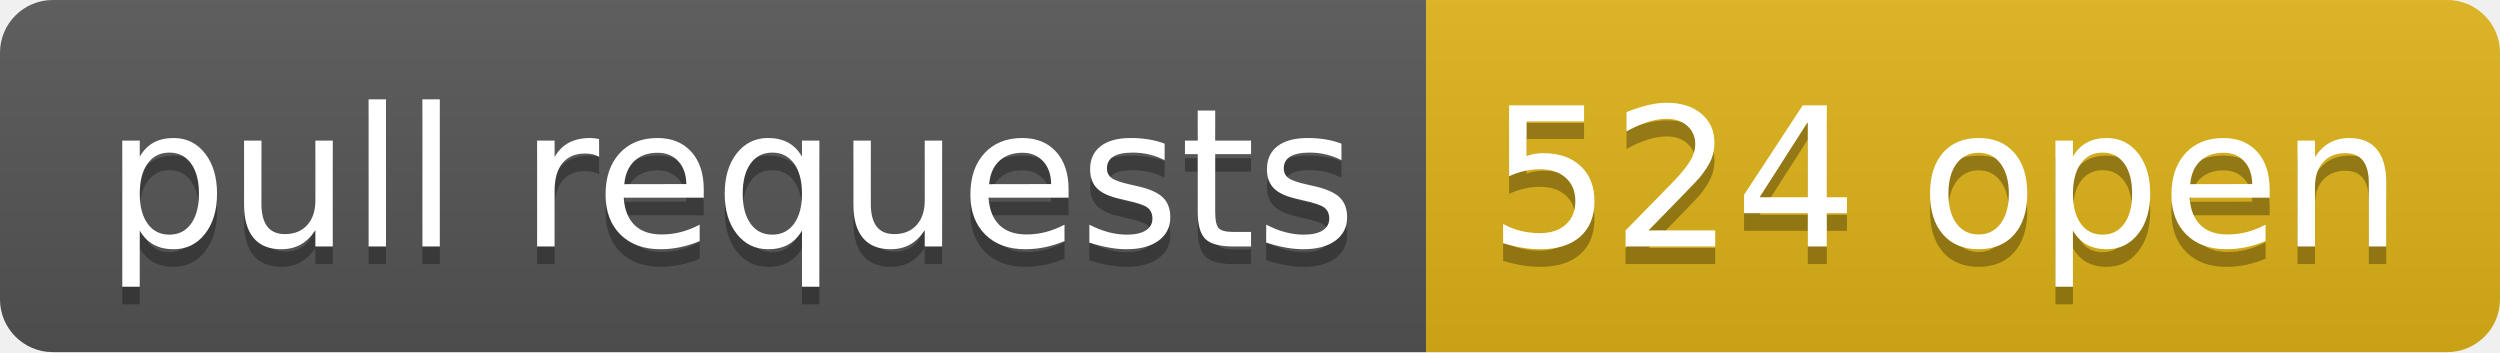
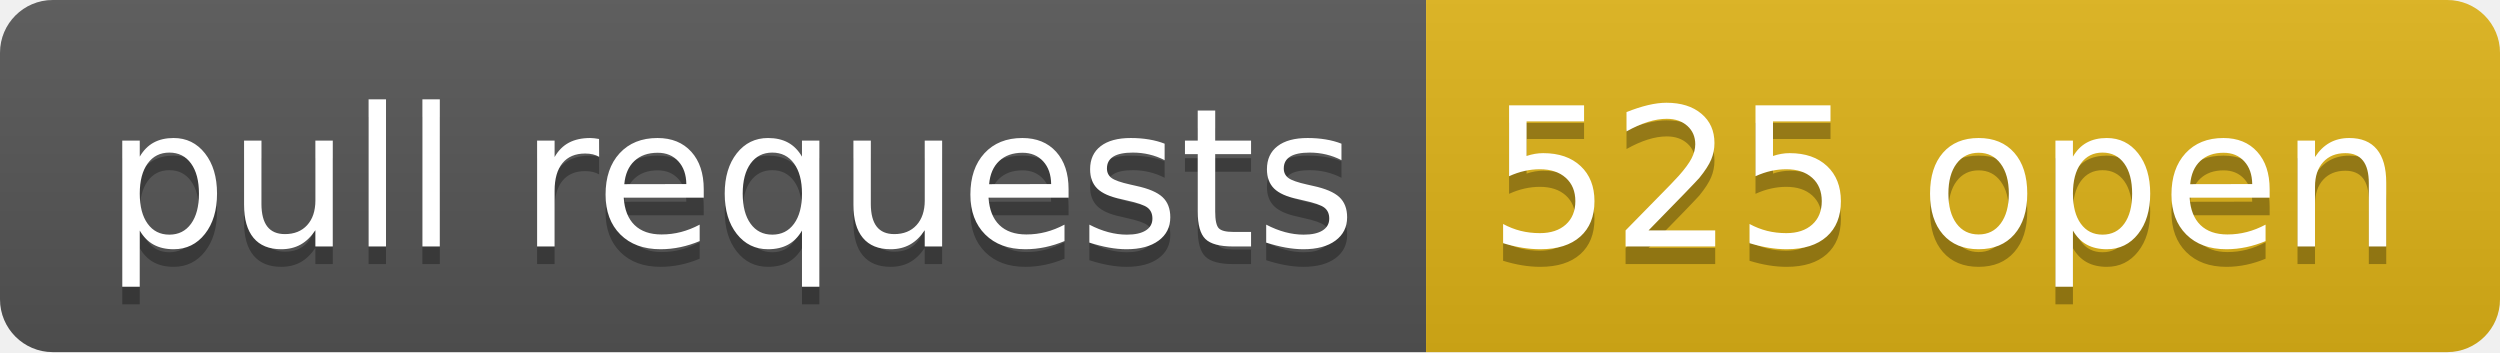
- <svg xmlns="http://www.w3.org/2000/svg" width="142" height="20" role="img" aria-label="pull requests: 524 open">
+ <svg xmlns="http://www.w3.org/2000/svg" width="142" height="20" role="img" aria-label="pull requests: 525 open">
  <linearGradient id="s" x2="0" y2="100%">
    <stop offset="0" stop-color="#bbb" stop-opacity=".1" />
    <stop offset="1" stop-opacity=".1" />
  </linearGradient>
  <clipPath id="r">
    <rect width="142" height="20" rx="3" fill="#fff" />
  </clipPath>
  <g clip-path="url(#r)">
    <rect width="81" height="20" fill="#555" />
    <rect x="81" width="61" height="20" fill="#dfb317" />
    <rect width="142" height="20" fill="url(#s)" />
  </g>
  <g fill="#fff" text-anchor="middle" font-family="Verdana,Geneva,DejaVu Sans,sans-serif" text-rendering="geometricPrecision" font-size="110">
    <text aria-hidden="true" x="415" y="150" fill="#010101" fill-opacity=".3" transform="scale(.1)" textLength="710">pull requests</text>
    <text x="415" y="140" transform="scale(.1)" fill="#fff" textLength="710">pull requests</text>
-     <text aria-hidden="true" x="1105" y="150" fill="#010101" fill-opacity=".3" transform="scale(.1)" textLength="510">524 open</text>
-     <text x="1105" y="140" transform="scale(.1)" fill="#fff" textLength="510">524 open</text>
+     <text aria-hidden="true" x="1105" y="150" fill="#010101" fill-opacity=".3" transform="scale(.1)" textLength="510">525 open</text>
+     <text x="1105" y="140" transform="scale(.1)" fill="#fff" textLength="510">525 open</text>
  </g>
</svg>
